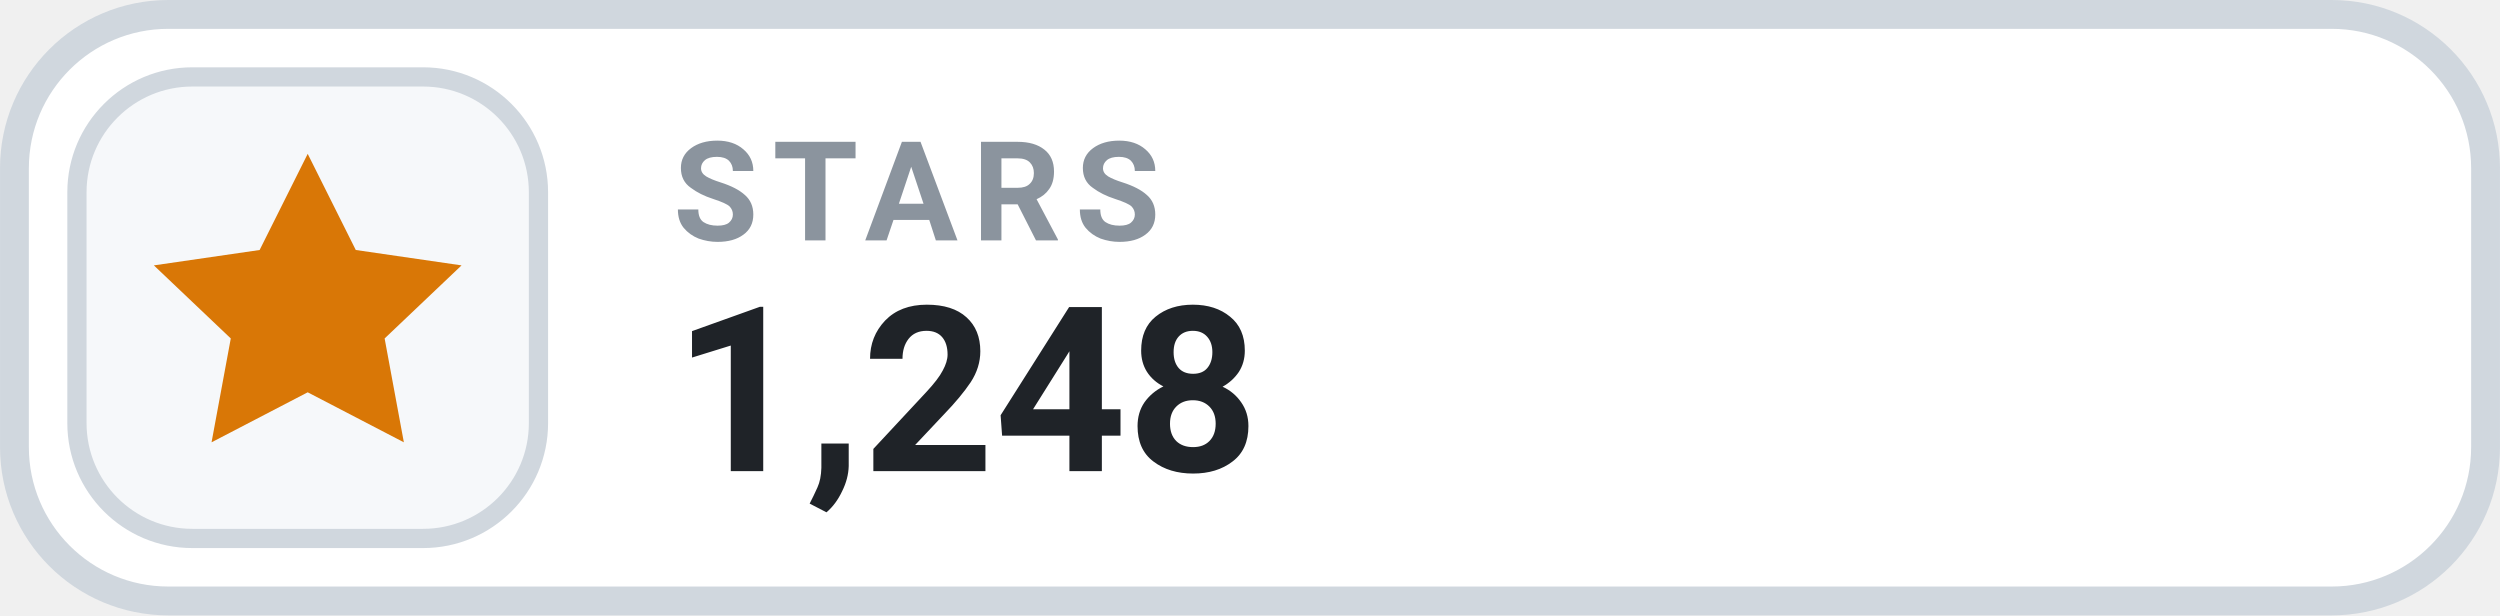
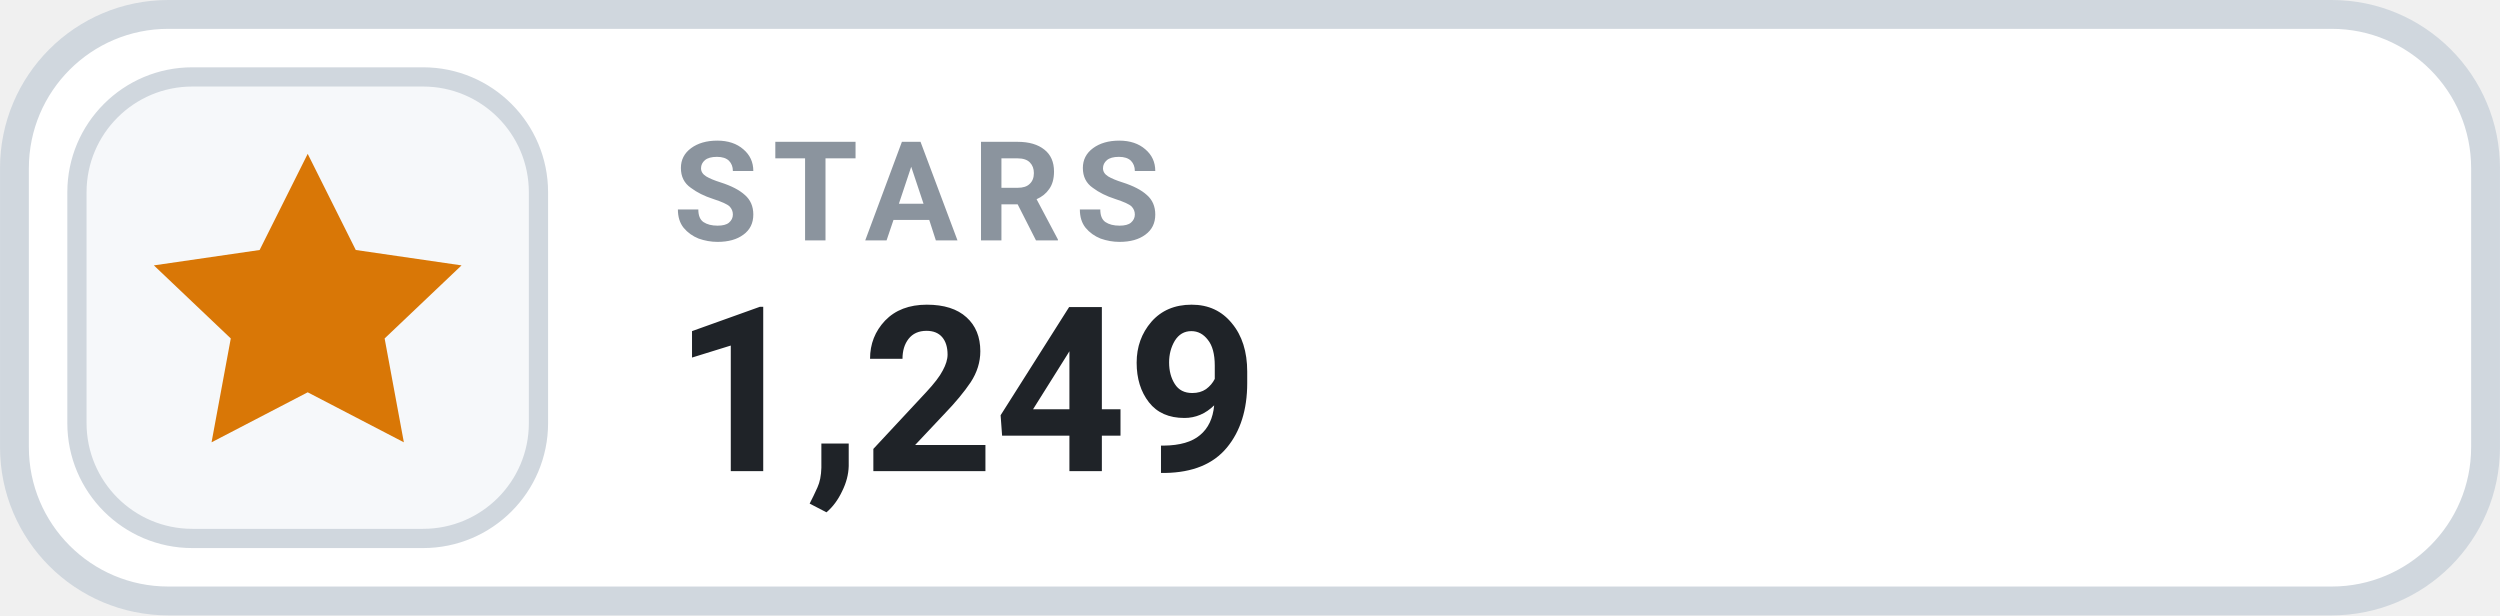
- <svg xmlns="http://www.w3.org/2000/svg" width="126" height="31.015" viewBox="0 0 130 32" role="img" aria-label="STARS 1,248">
+ <svg xmlns="http://www.w3.org/2000/svg" width="126" height="31.015" viewBox="0 0 130 32" role="img" aria-label="STARS 1,249">
  <rect x=".75" y=".75" width="128.5" height="30.5" rx="8" fill="#FFFFFF" stroke="#D0D7DE" stroke-width="1.5" />
  <rect x="4" y="4" width="24" height="24" rx="6" fill="#F6F8FA" stroke="#D0D7DE" stroke-width="1" />
  <g transform="translate(16 16)" style="color:#D97706;">
    <path d="M0 -8 l2.5 5 5.5 .8 -4 3.8 1 5.4 -5 -2.6 -5 2.6 1 -5.4 -4 -3.8 5.5 -.8 Z" fill="currentColor" />
  </g>
  <text x="35" y="12.5" fill="#8B949E" font-family="-apple-system,BlinkMacSystemFont,'Segoe UI',Roboto,Helvetica,Arial,sans-serif" font-size="7.2" font-weight="700" letter-spacing=".75">STARS</text>
-   <text x="35" y="24.5" fill="#1F2328" font-family="-apple-system,BlinkMacSystemFont,'Segoe UI',Roboto,Helvetica,Arial,sans-serif" font-size="12" font-weight="700">1,248</text>
+   <text x="35" y="24.5" fill="#1F2328" font-family="-apple-system,BlinkMacSystemFont,'Segoe UI',Roboto,Helvetica,Arial,sans-serif" font-size="12" font-weight="700">1,249</text>
</svg>
